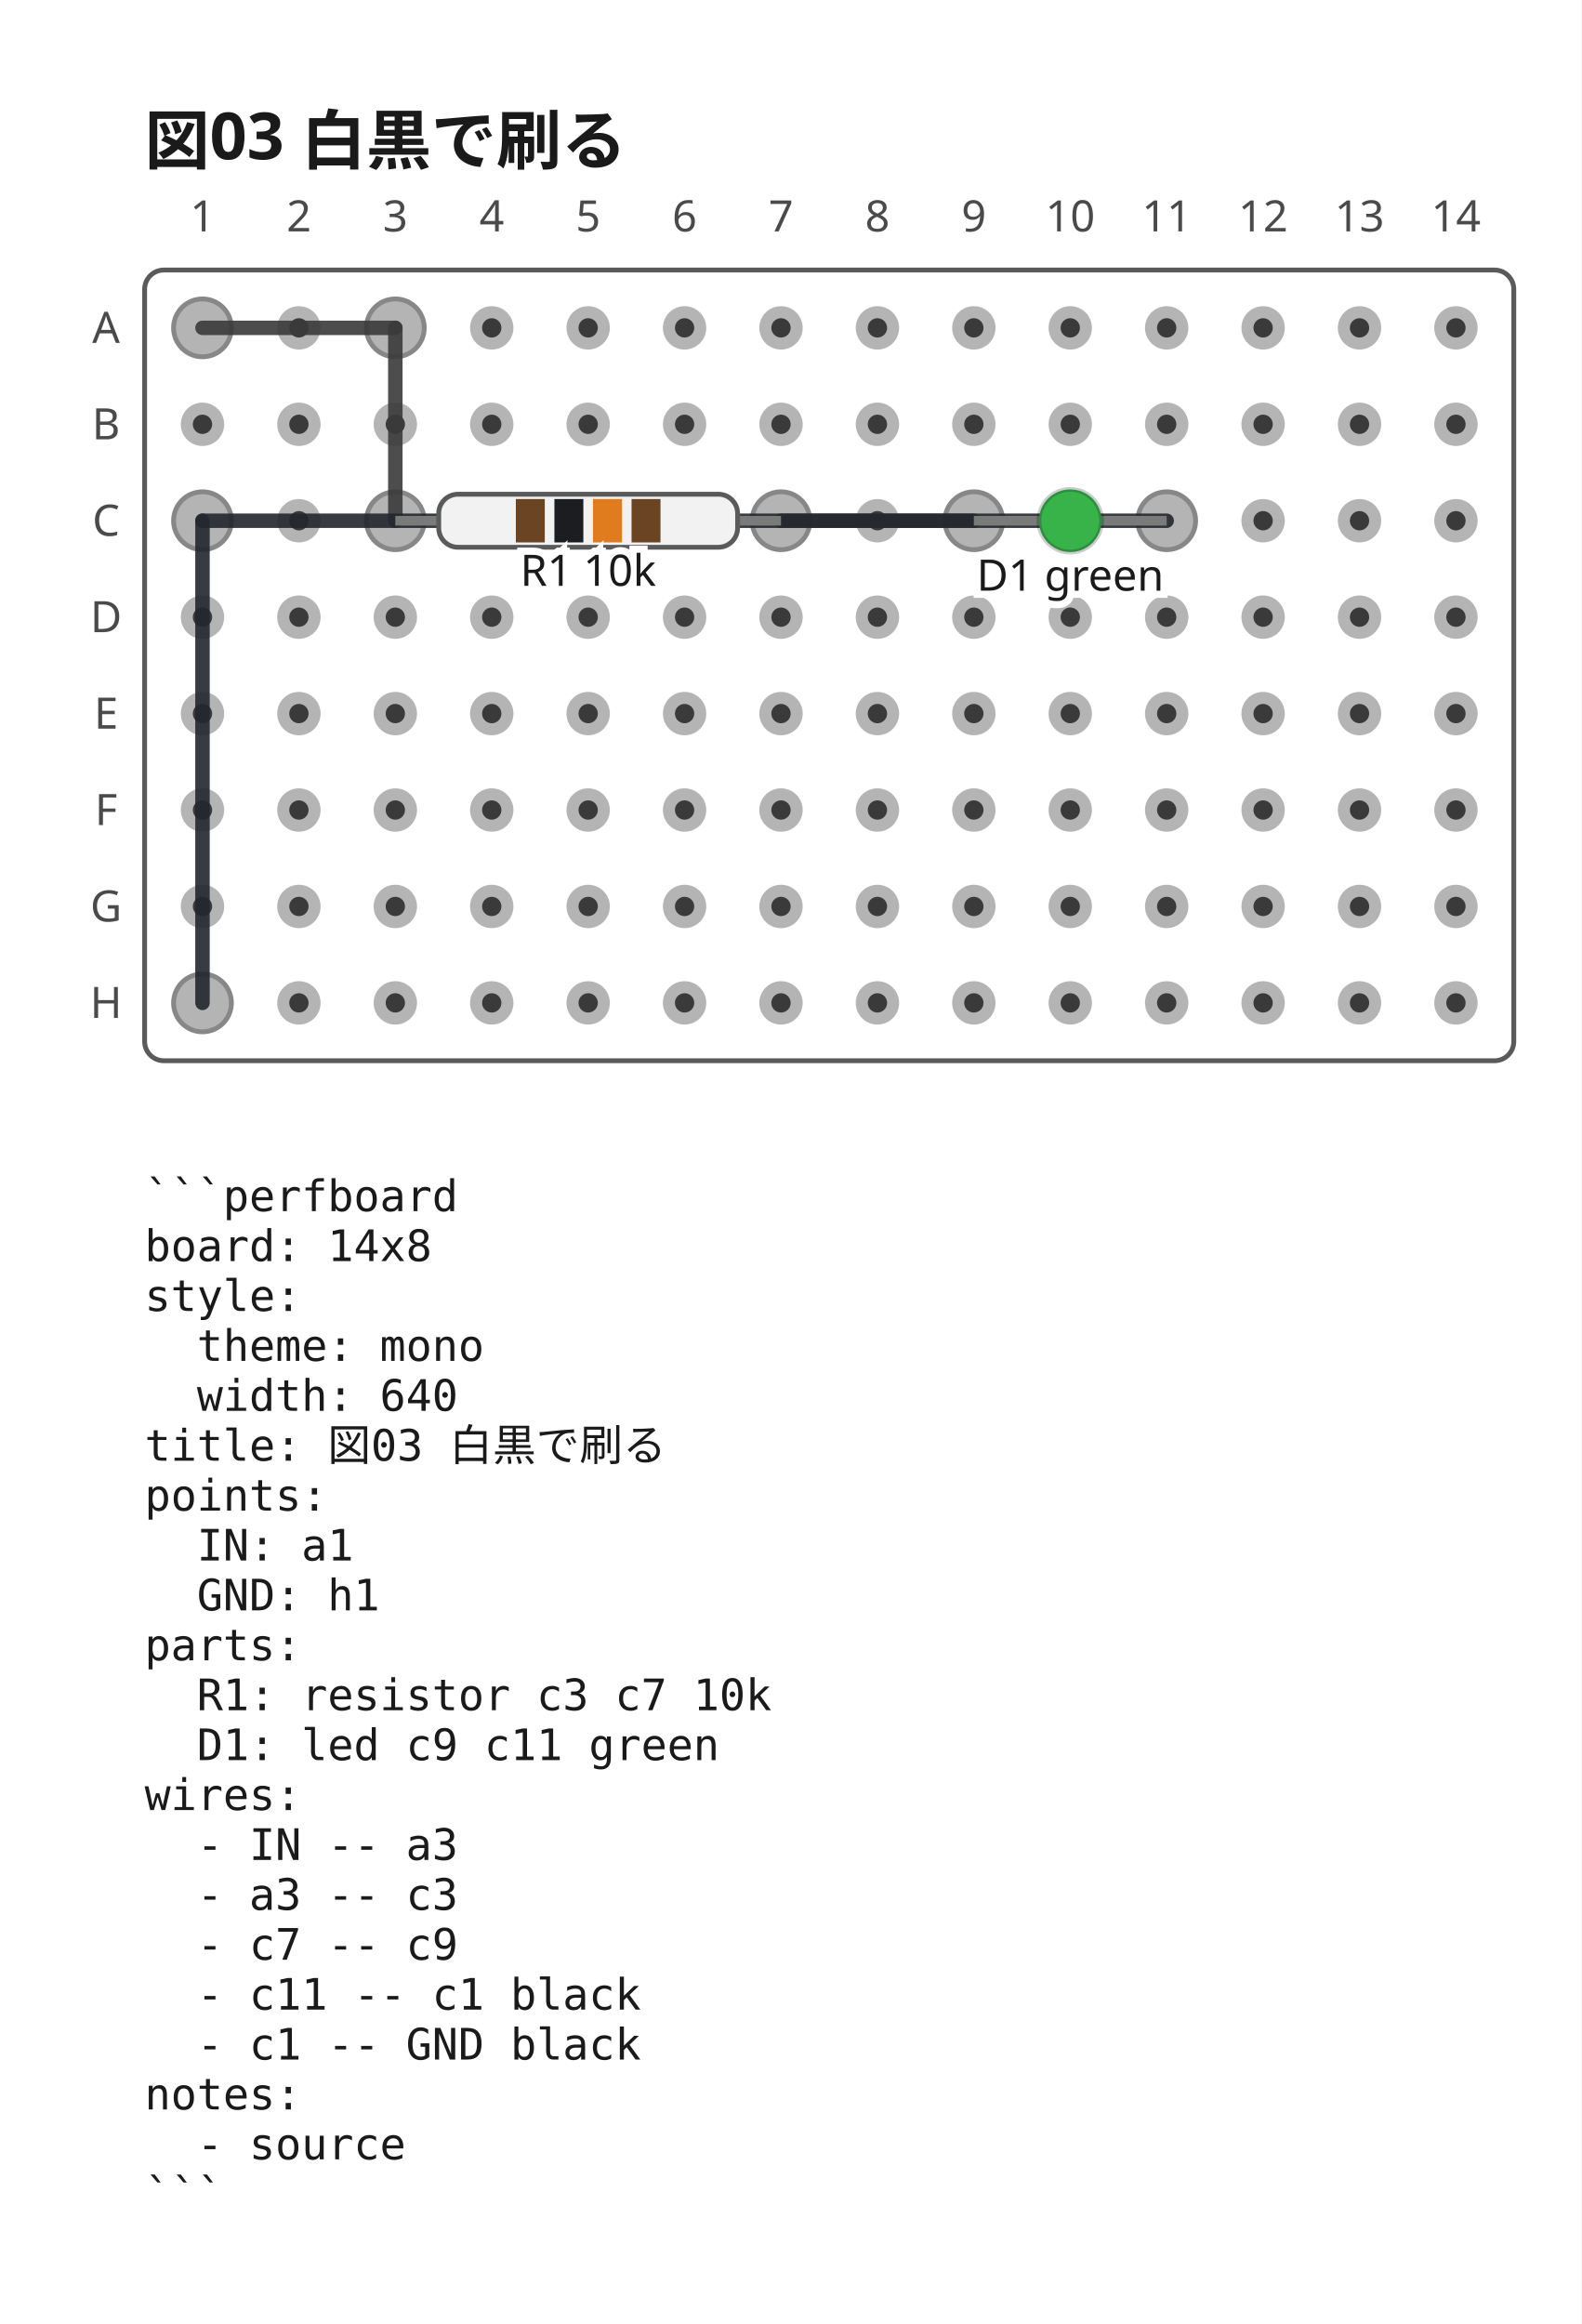
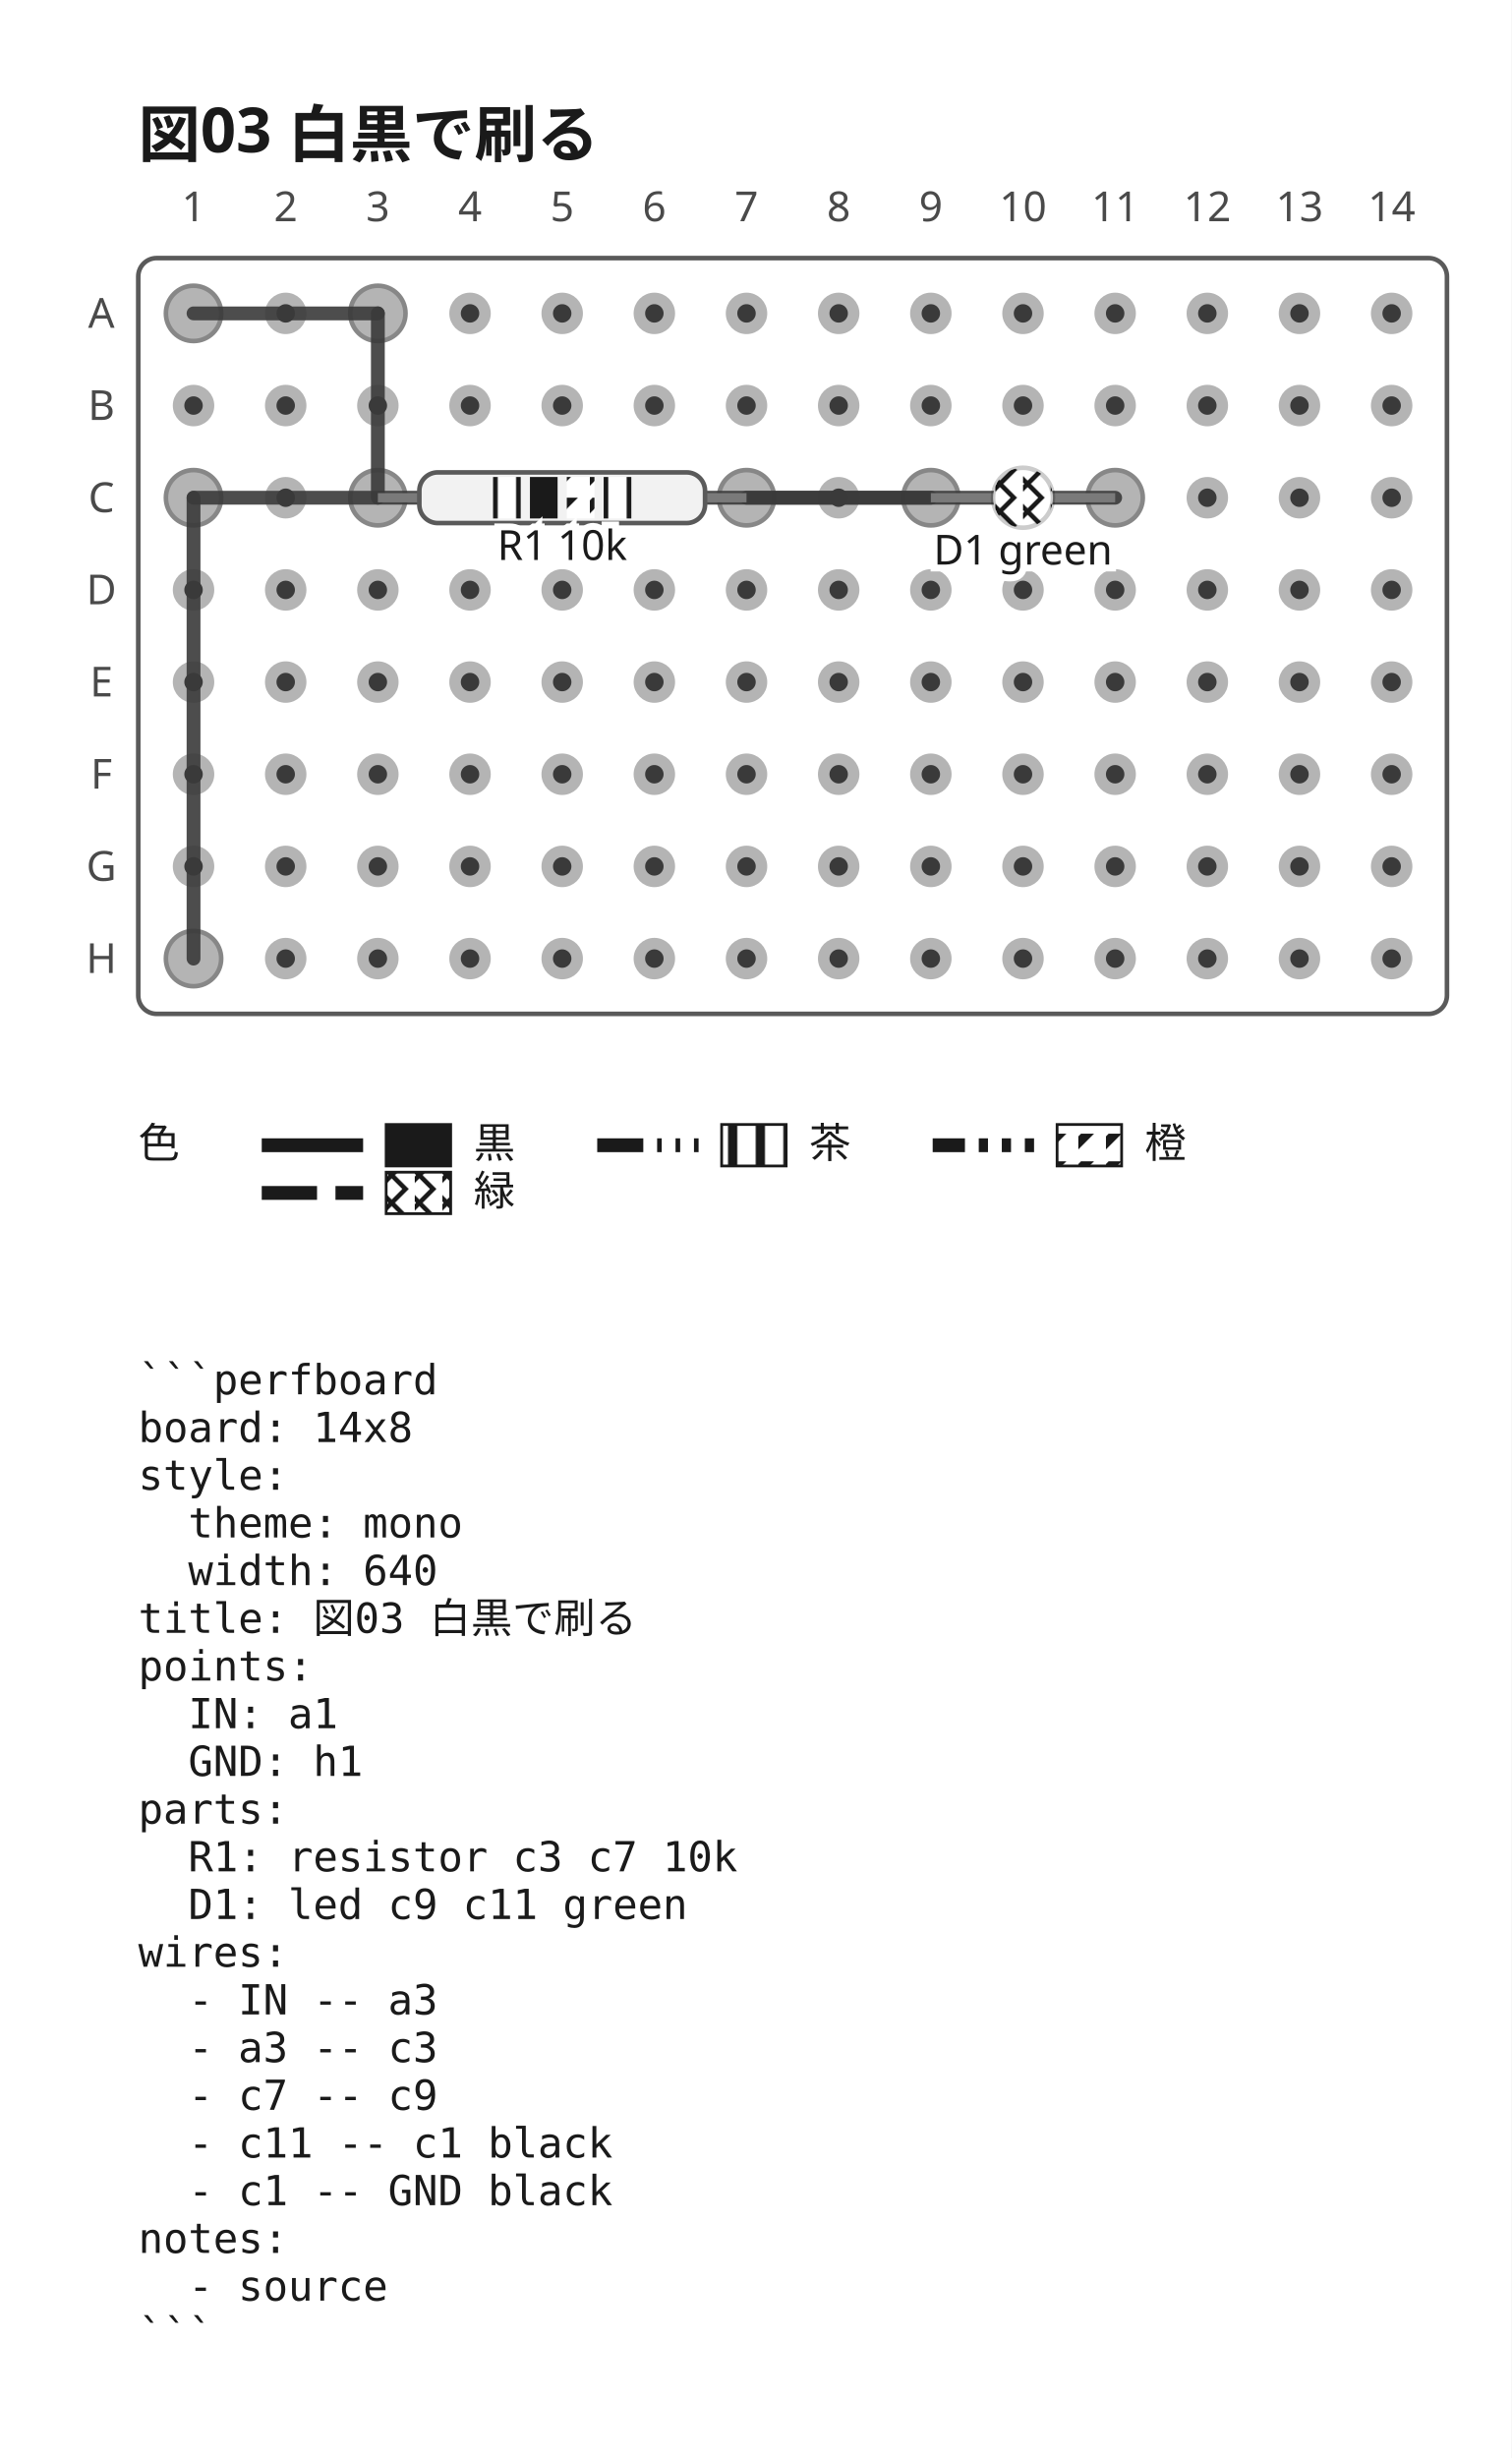
- <svg xmlns="http://www.w3.org/2000/svg" viewBox="0 0 328 482" width="640" height="940.49" data-perfboard-fence="0.1.0" role="img">
-   <rect x="0" y="0" width="328" height="482" fill="#ffffff" />
+ <svg xmlns="http://www.w3.org/2000/svg" viewBox="0 0 328 533.35" width="640" height="1040.68" data-perfboard-fence="0.1.0" role="img">
+   <defs>
+     <pattern id="pf-hatch-brown" width="6" height="6" patternUnits="userSpaceOnUse">
+       <rect x="0" y="0" width="6" height="6" fill="#ffffff" />
+       <line x1="3" y1="-1" x2="3" y2="7" stroke="#1a1a1a" stroke-width="2" />
+     </pattern>
+     <pattern id="pf-hatch-orange" width="6" height="6" patternUnits="userSpaceOnUse">
+       <rect x="0" y="0" width="6" height="6" fill="#ffffff" />
+       <line x1="-1" y1="3" x2="3" y2="-1" stroke="#1a1a1a" stroke-width="2" />
+     </pattern>
+     <pattern id="pf-hatch-green" width="6" height="6" patternUnits="userSpaceOnUse">
+       <rect x="0" y="0" width="6" height="6" fill="#ffffff" />
+       <line x1="-1" y1="5" x2="5" y2="-1" stroke="#1a1a1a" stroke-width="1" />
+       <line x1="-1" y1="1" x2="5" y2="7" stroke="#1a1a1a" stroke-width="1" />
+     </pattern>
+   </defs>
+   <rect x="0" y="0" width="328" height="533.35" fill="#ffffff" />
  <text x="30" y="34" text-anchor="start" font-family="ui-sans-serif, system-ui, sans-serif" fill="#1a1a1a" font-size="13.5" font-weight="600">図03 白黒で刷る</text>
  <rect x="30" y="56" width="284" height="164" rx="4" fill="#ffffff" stroke="#5a5a5a" stroke-width="1" />
  <circle cx="42" cy="68" r="3.25" fill="#3a3a3a" stroke="#b4b4b4" stroke-width="2.5" />
  <circle cx="62" cy="68" r="3.25" fill="#3a3a3a" stroke="#b4b4b4" stroke-width="2.5" />
  <circle cx="82" cy="68" r="3.25" fill="#3a3a3a" stroke="#b4b4b4" stroke-width="2.5" />
  <circle cx="102" cy="68" r="3.25" fill="#3a3a3a" stroke="#b4b4b4" stroke-width="2.5" />
  <circle cx="122" cy="68" r="3.25" fill="#3a3a3a" stroke="#b4b4b4" stroke-width="2.5" />
  <circle cx="142" cy="68" r="3.25" fill="#3a3a3a" stroke="#b4b4b4" stroke-width="2.5" />
  <circle cx="162" cy="68" r="3.25" fill="#3a3a3a" stroke="#b4b4b4" stroke-width="2.5" />
  <circle cx="182" cy="68" r="3.25" fill="#3a3a3a" stroke="#b4b4b4" stroke-width="2.5" />
  <circle cx="202" cy="68" r="3.25" fill="#3a3a3a" stroke="#b4b4b4" stroke-width="2.5" />
  <circle cx="222" cy="68" r="3.25" fill="#3a3a3a" stroke="#b4b4b4" stroke-width="2.5" />
  <circle cx="242" cy="68" r="3.25" fill="#3a3a3a" stroke="#b4b4b4" stroke-width="2.5" />
  <circle cx="262" cy="68" r="3.25" fill="#3a3a3a" stroke="#b4b4b4" stroke-width="2.5" />
  <circle cx="282" cy="68" r="3.25" fill="#3a3a3a" stroke="#b4b4b4" stroke-width="2.5" />
  <circle cx="302" cy="68" r="3.25" fill="#3a3a3a" stroke="#b4b4b4" stroke-width="2.5" />
  <circle cx="42" cy="88" r="3.25" fill="#3a3a3a" stroke="#b4b4b4" stroke-width="2.5" />
  <circle cx="62" cy="88" r="3.25" fill="#3a3a3a" stroke="#b4b4b4" stroke-width="2.5" />
  <circle cx="82" cy="88" r="3.25" fill="#3a3a3a" stroke="#b4b4b4" stroke-width="2.5" />
  <circle cx="102" cy="88" r="3.25" fill="#3a3a3a" stroke="#b4b4b4" stroke-width="2.5" />
  <circle cx="122" cy="88" r="3.25" fill="#3a3a3a" stroke="#b4b4b4" stroke-width="2.5" />
  <circle cx="142" cy="88" r="3.25" fill="#3a3a3a" stroke="#b4b4b4" stroke-width="2.5" />
  <circle cx="162" cy="88" r="3.25" fill="#3a3a3a" stroke="#b4b4b4" stroke-width="2.5" />
  <circle cx="182" cy="88" r="3.25" fill="#3a3a3a" stroke="#b4b4b4" stroke-width="2.5" />
  <circle cx="202" cy="88" r="3.25" fill="#3a3a3a" stroke="#b4b4b4" stroke-width="2.5" />
  <circle cx="222" cy="88" r="3.25" fill="#3a3a3a" stroke="#b4b4b4" stroke-width="2.5" />
  <circle cx="242" cy="88" r="3.25" fill="#3a3a3a" stroke="#b4b4b4" stroke-width="2.5" />
  <circle cx="262" cy="88" r="3.25" fill="#3a3a3a" stroke="#b4b4b4" stroke-width="2.5" />
  <circle cx="282" cy="88" r="3.25" fill="#3a3a3a" stroke="#b4b4b4" stroke-width="2.5" />
  <circle cx="302" cy="88" r="3.25" fill="#3a3a3a" stroke="#b4b4b4" stroke-width="2.5" />
  <circle cx="42" cy="108" r="3.25" fill="#3a3a3a" stroke="#b4b4b4" stroke-width="2.5" />
  <circle cx="62" cy="108" r="3.25" fill="#3a3a3a" stroke="#b4b4b4" stroke-width="2.5" />
  <circle cx="82" cy="108" r="3.25" fill="#3a3a3a" stroke="#b4b4b4" stroke-width="2.5" />
  <circle cx="102" cy="108" r="3.25" fill="#3a3a3a" stroke="#b4b4b4" stroke-width="2.5" />
  <circle cx="122" cy="108" r="3.25" fill="#3a3a3a" stroke="#b4b4b4" stroke-width="2.5" />
  <circle cx="142" cy="108" r="3.25" fill="#3a3a3a" stroke="#b4b4b4" stroke-width="2.5" />
  <circle cx="162" cy="108" r="3.25" fill="#3a3a3a" stroke="#b4b4b4" stroke-width="2.5" />
  <circle cx="182" cy="108" r="3.25" fill="#3a3a3a" stroke="#b4b4b4" stroke-width="2.5" />
  <circle cx="202" cy="108" r="3.25" fill="#3a3a3a" stroke="#b4b4b4" stroke-width="2.5" />
  <circle cx="222" cy="108" r="3.25" fill="#3a3a3a" stroke="#b4b4b4" stroke-width="2.5" />
  <circle cx="242" cy="108" r="3.25" fill="#3a3a3a" stroke="#b4b4b4" stroke-width="2.5" />
  <circle cx="262" cy="108" r="3.25" fill="#3a3a3a" stroke="#b4b4b4" stroke-width="2.5" />
  <circle cx="282" cy="108" r="3.25" fill="#3a3a3a" stroke="#b4b4b4" stroke-width="2.5" />
  <circle cx="302" cy="108" r="3.25" fill="#3a3a3a" stroke="#b4b4b4" stroke-width="2.5" />
  <circle cx="42" cy="128" r="3.25" fill="#3a3a3a" stroke="#b4b4b4" stroke-width="2.5" />
  <circle cx="62" cy="128" r="3.25" fill="#3a3a3a" stroke="#b4b4b4" stroke-width="2.5" />
  <circle cx="82" cy="128" r="3.25" fill="#3a3a3a" stroke="#b4b4b4" stroke-width="2.5" />
  <circle cx="102" cy="128" r="3.25" fill="#3a3a3a" stroke="#b4b4b4" stroke-width="2.5" />
  <circle cx="122" cy="128" r="3.25" fill="#3a3a3a" stroke="#b4b4b4" stroke-width="2.5" />
  <circle cx="142" cy="128" r="3.25" fill="#3a3a3a" stroke="#b4b4b4" stroke-width="2.5" />
  <circle cx="162" cy="128" r="3.25" fill="#3a3a3a" stroke="#b4b4b4" stroke-width="2.5" />
  <circle cx="182" cy="128" r="3.25" fill="#3a3a3a" stroke="#b4b4b4" stroke-width="2.5" />
  <circle cx="202" cy="128" r="3.25" fill="#3a3a3a" stroke="#b4b4b4" stroke-width="2.5" />
  <circle cx="222" cy="128" r="3.25" fill="#3a3a3a" stroke="#b4b4b4" stroke-width="2.5" />
  <circle cx="242" cy="128" r="3.25" fill="#3a3a3a" stroke="#b4b4b4" stroke-width="2.5" />
  <circle cx="262" cy="128" r="3.25" fill="#3a3a3a" stroke="#b4b4b4" stroke-width="2.5" />
  <circle cx="282" cy="128" r="3.25" fill="#3a3a3a" stroke="#b4b4b4" stroke-width="2.5" />
  <circle cx="302" cy="128" r="3.25" fill="#3a3a3a" stroke="#b4b4b4" stroke-width="2.5" />
  <circle cx="42" cy="148" r="3.25" fill="#3a3a3a" stroke="#b4b4b4" stroke-width="2.5" />
  <circle cx="62" cy="148" r="3.25" fill="#3a3a3a" stroke="#b4b4b4" stroke-width="2.5" />
  <circle cx="82" cy="148" r="3.25" fill="#3a3a3a" stroke="#b4b4b4" stroke-width="2.5" />
  <circle cx="102" cy="148" r="3.25" fill="#3a3a3a" stroke="#b4b4b4" stroke-width="2.5" />
  <circle cx="122" cy="148" r="3.25" fill="#3a3a3a" stroke="#b4b4b4" stroke-width="2.5" />
  <circle cx="142" cy="148" r="3.25" fill="#3a3a3a" stroke="#b4b4b4" stroke-width="2.5" />
  <circle cx="162" cy="148" r="3.25" fill="#3a3a3a" stroke="#b4b4b4" stroke-width="2.5" />
  <circle cx="182" cy="148" r="3.25" fill="#3a3a3a" stroke="#b4b4b4" stroke-width="2.5" />
  <circle cx="202" cy="148" r="3.25" fill="#3a3a3a" stroke="#b4b4b4" stroke-width="2.5" />
  <circle cx="222" cy="148" r="3.25" fill="#3a3a3a" stroke="#b4b4b4" stroke-width="2.5" />
  <circle cx="242" cy="148" r="3.25" fill="#3a3a3a" stroke="#b4b4b4" stroke-width="2.5" />
  <circle cx="262" cy="148" r="3.25" fill="#3a3a3a" stroke="#b4b4b4" stroke-width="2.5" />
  <circle cx="282" cy="148" r="3.25" fill="#3a3a3a" stroke="#b4b4b4" stroke-width="2.5" />
  <circle cx="302" cy="148" r="3.25" fill="#3a3a3a" stroke="#b4b4b4" stroke-width="2.5" />
  <circle cx="42" cy="168" r="3.25" fill="#3a3a3a" stroke="#b4b4b4" stroke-width="2.5" />
  <circle cx="62" cy="168" r="3.25" fill="#3a3a3a" stroke="#b4b4b4" stroke-width="2.5" />
  <circle cx="82" cy="168" r="3.25" fill="#3a3a3a" stroke="#b4b4b4" stroke-width="2.5" />
  <circle cx="102" cy="168" r="3.25" fill="#3a3a3a" stroke="#b4b4b4" stroke-width="2.5" />
  <circle cx="122" cy="168" r="3.25" fill="#3a3a3a" stroke="#b4b4b4" stroke-width="2.5" />
  <circle cx="142" cy="168" r="3.25" fill="#3a3a3a" stroke="#b4b4b4" stroke-width="2.5" />
  <circle cx="162" cy="168" r="3.25" fill="#3a3a3a" stroke="#b4b4b4" stroke-width="2.5" />
  <circle cx="182" cy="168" r="3.25" fill="#3a3a3a" stroke="#b4b4b4" stroke-width="2.5" />
  <circle cx="202" cy="168" r="3.25" fill="#3a3a3a" stroke="#b4b4b4" stroke-width="2.5" />
  <circle cx="222" cy="168" r="3.25" fill="#3a3a3a" stroke="#b4b4b4" stroke-width="2.5" />
  <circle cx="242" cy="168" r="3.25" fill="#3a3a3a" stroke="#b4b4b4" stroke-width="2.5" />
  <circle cx="262" cy="168" r="3.25" fill="#3a3a3a" stroke="#b4b4b4" stroke-width="2.5" />
  <circle cx="282" cy="168" r="3.25" fill="#3a3a3a" stroke="#b4b4b4" stroke-width="2.5" />
  <circle cx="302" cy="168" r="3.25" fill="#3a3a3a" stroke="#b4b4b4" stroke-width="2.5" />
  <circle cx="42" cy="188" r="3.25" fill="#3a3a3a" stroke="#b4b4b4" stroke-width="2.5" />
  <circle cx="62" cy="188" r="3.25" fill="#3a3a3a" stroke="#b4b4b4" stroke-width="2.5" />
  <circle cx="82" cy="188" r="3.25" fill="#3a3a3a" stroke="#b4b4b4" stroke-width="2.5" />
  <circle cx="102" cy="188" r="3.25" fill="#3a3a3a" stroke="#b4b4b4" stroke-width="2.5" />
  <circle cx="122" cy="188" r="3.25" fill="#3a3a3a" stroke="#b4b4b4" stroke-width="2.5" />
  <circle cx="142" cy="188" r="3.25" fill="#3a3a3a" stroke="#b4b4b4" stroke-width="2.5" />
  <circle cx="162" cy="188" r="3.25" fill="#3a3a3a" stroke="#b4b4b4" stroke-width="2.5" />
  <circle cx="182" cy="188" r="3.25" fill="#3a3a3a" stroke="#b4b4b4" stroke-width="2.5" />
  <circle cx="202" cy="188" r="3.25" fill="#3a3a3a" stroke="#b4b4b4" stroke-width="2.5" />
  <circle cx="222" cy="188" r="3.25" fill="#3a3a3a" stroke="#b4b4b4" stroke-width="2.5" />
  <circle cx="242" cy="188" r="3.25" fill="#3a3a3a" stroke="#b4b4b4" stroke-width="2.5" />
  <circle cx="262" cy="188" r="3.25" fill="#3a3a3a" stroke="#b4b4b4" stroke-width="2.5" />
  <circle cx="282" cy="188" r="3.25" fill="#3a3a3a" stroke="#b4b4b4" stroke-width="2.5" />
  <circle cx="302" cy="188" r="3.25" fill="#3a3a3a" stroke="#b4b4b4" stroke-width="2.5" />
  <circle cx="42" cy="208" r="3.25" fill="#3a3a3a" stroke="#b4b4b4" stroke-width="2.5" />
  <circle cx="62" cy="208" r="3.25" fill="#3a3a3a" stroke="#b4b4b4" stroke-width="2.5" />
  <circle cx="82" cy="208" r="3.25" fill="#3a3a3a" stroke="#b4b4b4" stroke-width="2.5" />
  <circle cx="102" cy="208" r="3.25" fill="#3a3a3a" stroke="#b4b4b4" stroke-width="2.5" />
  <circle cx="122" cy="208" r="3.25" fill="#3a3a3a" stroke="#b4b4b4" stroke-width="2.5" />
  <circle cx="142" cy="208" r="3.25" fill="#3a3a3a" stroke="#b4b4b4" stroke-width="2.5" />
  <circle cx="162" cy="208" r="3.25" fill="#3a3a3a" stroke="#b4b4b4" stroke-width="2.5" />
  <circle cx="182" cy="208" r="3.25" fill="#3a3a3a" stroke="#b4b4b4" stroke-width="2.5" />
  <circle cx="202" cy="208" r="3.25" fill="#3a3a3a" stroke="#b4b4b4" stroke-width="2.5" />
  <circle cx="222" cy="208" r="3.25" fill="#3a3a3a" stroke="#b4b4b4" stroke-width="2.5" />
  <circle cx="242" cy="208" r="3.25" fill="#3a3a3a" stroke="#b4b4b4" stroke-width="2.5" />
  <circle cx="262" cy="208" r="3.25" fill="#3a3a3a" stroke="#b4b4b4" stroke-width="2.5" />
  <circle cx="282" cy="208" r="3.25" fill="#3a3a3a" stroke="#b4b4b4" stroke-width="2.5" />
  <circle cx="302" cy="208" r="3.25" fill="#3a3a3a" stroke="#b4b4b4" stroke-width="2.5" />
  <text x="22" y="68" text-anchor="middle" font-family="ui-sans-serif, system-ui, sans-serif" fill="#4a4a4a" font-size="9" dominant-baseline="middle">A</text>
  <text x="22" y="88" text-anchor="middle" font-family="ui-sans-serif, system-ui, sans-serif" fill="#4a4a4a" font-size="9" dominant-baseline="middle">B</text>
  <text x="22" y="108" text-anchor="middle" font-family="ui-sans-serif, system-ui, sans-serif" fill="#4a4a4a" font-size="9" dominant-baseline="middle">C</text>
  <text x="22" y="128" text-anchor="middle" font-family="ui-sans-serif, system-ui, sans-serif" fill="#4a4a4a" font-size="9" dominant-baseline="middle">D</text>
  <text x="22" y="148" text-anchor="middle" font-family="ui-sans-serif, system-ui, sans-serif" fill="#4a4a4a" font-size="9" dominant-baseline="middle">E</text>
  <text x="22" y="168" text-anchor="middle" font-family="ui-sans-serif, system-ui, sans-serif" fill="#4a4a4a" font-size="9" dominant-baseline="middle">F</text>
  <text x="22" y="188" text-anchor="middle" font-family="ui-sans-serif, system-ui, sans-serif" fill="#4a4a4a" font-size="9" dominant-baseline="middle">G</text>
  <text x="22" y="208" text-anchor="middle" font-family="ui-sans-serif, system-ui, sans-serif" fill="#4a4a4a" font-size="9" dominant-baseline="middle">H</text>
  <text x="42" y="48" text-anchor="middle" font-family="ui-sans-serif, system-ui, sans-serif" fill="#4a4a4a" font-size="9">1</text>
  <text x="62" y="48" text-anchor="middle" font-family="ui-sans-serif, system-ui, sans-serif" fill="#4a4a4a" font-size="9">2</text>
  <text x="82" y="48" text-anchor="middle" font-family="ui-sans-serif, system-ui, sans-serif" fill="#4a4a4a" font-size="9">3</text>
  <text x="102" y="48" text-anchor="middle" font-family="ui-sans-serif, system-ui, sans-serif" fill="#4a4a4a" font-size="9">4</text>
  <text x="122" y="48" text-anchor="middle" font-family="ui-sans-serif, system-ui, sans-serif" fill="#4a4a4a" font-size="9">5</text>
  <text x="142" y="48" text-anchor="middle" font-family="ui-sans-serif, system-ui, sans-serif" fill="#4a4a4a" font-size="9">6</text>
  <text x="162" y="48" text-anchor="middle" font-family="ui-sans-serif, system-ui, sans-serif" fill="#4a4a4a" font-size="9">7</text>
  <text x="182" y="48" text-anchor="middle" font-family="ui-sans-serif, system-ui, sans-serif" fill="#4a4a4a" font-size="9">8</text>
  <text x="202" y="48" text-anchor="middle" font-family="ui-sans-serif, system-ui, sans-serif" fill="#4a4a4a" font-size="9">9</text>
  <text x="222" y="48" text-anchor="middle" font-family="ui-sans-serif, system-ui, sans-serif" fill="#4a4a4a" font-size="9">10</text>
  <text x="242" y="48" text-anchor="middle" font-family="ui-sans-serif, system-ui, sans-serif" fill="#4a4a4a" font-size="9">11</text>
  <text x="262" y="48" text-anchor="middle" font-family="ui-sans-serif, system-ui, sans-serif" fill="#4a4a4a" font-size="9">12</text>
  <text x="282" y="48" text-anchor="middle" font-family="ui-sans-serif, system-ui, sans-serif" fill="#4a4a4a" font-size="9">13</text>
  <text x="302" y="48" text-anchor="middle" font-family="ui-sans-serif, system-ui, sans-serif" fill="#4a4a4a" font-size="9">14</text>
  <circle cx="82" cy="108" r="6" fill="#b4b4b4" stroke="#878787" stroke-width="1" />
  <circle cx="162" cy="108" r="6" fill="#b4b4b4" stroke="#878787" stroke-width="1" />
  <circle cx="202" cy="108" r="6" fill="#b4b4b4" stroke="#878787" stroke-width="1" />
  <circle cx="242" cy="108" r="6" fill="#b4b4b4" stroke="#878787" stroke-width="1" />
  <circle cx="42" cy="68" r="6" fill="#b4b4b4" stroke="#878787" stroke-width="1" />
  <circle cx="82" cy="68" r="6" fill="#b4b4b4" stroke="#878787" stroke-width="1" />
  <circle cx="42" cy="108" r="6" fill="#b4b4b4" stroke="#878787" stroke-width="1" />
  <circle cx="42" cy="208" r="6" fill="#b4b4b4" stroke="#878787" stroke-width="1" />
  <line x1="42" y1="68" x2="82" y2="68" stroke="#3a3a3a" stroke-width="3" stroke-linecap="round" stroke-opacity="0.9" />
  <line x1="82" y1="68" x2="82" y2="108" stroke="#3a3a3a" stroke-width="3" stroke-linecap="round" stroke-opacity="0.9" />
  <line x1="162" y1="108" x2="202" y2="108" stroke="#3a3a3a" stroke-width="3" stroke-linecap="round" stroke-opacity="0.9" />
-   <line x1="242" y1="108" x2="42" y2="108" stroke="#23272e" stroke-width="3" stroke-linecap="round" stroke-opacity="0.9" />
-   <line x1="42" y1="108" x2="42" y2="208" stroke="#23272e" stroke-width="3" stroke-linecap="round" stroke-opacity="0.9" />
+   <line x1="242" y1="108" x2="42" y2="108" stroke="#3a3a3a" stroke-width="3" stroke-linecap="round" stroke-opacity="0.9" />
+   <line x1="42" y1="108" x2="42" y2="208" stroke="#3a3a3a" stroke-width="3" stroke-linecap="round" stroke-opacity="0.9" />
  <line x1="82" y1="108" x2="162" y2="108" stroke="#7a7a7a" stroke-width="2" />
  <g transform="translate(122 108) rotate(0)">
    <rect x="-31" y="-5.5" width="62" height="11" rx="4" fill="#f2f2f2" stroke="#5a5a5a" stroke-width="1" />
-     <rect x="-15" y="-4.5" width="6" height="9" fill="#6b4423" />
-     <rect x="-7" y="-4.5" width="6" height="9" fill="#1b1d21" />
-     <rect x="1" y="-4.5" width="6" height="9" fill="#e07b1e" />
-     <rect x="9" y="-4.5" width="6" height="9" fill="#6b4423" />
+     <rect x="-15" y="-4.5" width="6" height="9" fill="url(#pf-hatch-brown)" />
+     <rect x="-7" y="-4.5" width="6" height="9" fill="#1a1a1a" />
+     <rect x="1" y="-4.5" width="6" height="9" fill="url(#pf-hatch-orange)" />
+     <rect x="9" y="-4.5" width="6" height="9" fill="url(#pf-hatch-brown)" />
  </g>
  <text x="122" y="121.5" text-anchor="middle" font-family="ui-sans-serif, system-ui, sans-serif" stroke="#ffffff" stroke-width="3" paint-order="stroke" fill="#1a1a1a" font-size="9">R1 10k</text>
  <line x1="202" y1="108" x2="242" y2="108" stroke="#7a7a7a" stroke-width="2" />
  <g transform="translate(222 108) rotate(0)">
-     <circle cx="0" cy="0" r="6.5" fill="#37b34a" stroke="#00000033" stroke-width="1" />
+     <circle cx="0" cy="0" r="6.5" fill="url(#pf-hatch-green)" stroke="#00000033" stroke-width="1" />
  </g>
  <text x="222" y="122.5" text-anchor="middle" font-family="ui-sans-serif, system-ui, sans-serif" stroke="#ffffff" stroke-width="3" paint-order="stroke" fill="#1a1a1a" font-size="9">D1 green</text>
-   <text x="30" y="251.2" text-anchor="start" font-family="ui-monospace, 'DejaVu Sans Mono', 'Noto Sans Mono CJK JP', monospace" fill="#1a1a1a" font-size="9" xml:space="preserve">```perfboard</text>
-   <text x="30" y="261.55" text-anchor="start" font-family="ui-monospace, 'DejaVu Sans Mono', 'Noto Sans Mono CJK JP', monospace" fill="#1a1a1a" font-size="9" xml:space="preserve">board: 14x8</text>
-   <text x="30" y="271.9" text-anchor="start" font-family="ui-monospace, 'DejaVu Sans Mono', 'Noto Sans Mono CJK JP', monospace" fill="#1a1a1a" font-size="9" xml:space="preserve">style:</text>
-   <text x="30" y="282.25" text-anchor="start" font-family="ui-monospace, 'DejaVu Sans Mono', 'Noto Sans Mono CJK JP', monospace" fill="#1a1a1a" font-size="9" xml:space="preserve">  theme: mono</text>
-   <text x="30" y="292.6" text-anchor="start" font-family="ui-monospace, 'DejaVu Sans Mono', 'Noto Sans Mono CJK JP', monospace" fill="#1a1a1a" font-size="9" xml:space="preserve">  width: 640</text>
-   <text x="30" y="302.95" text-anchor="start" font-family="ui-monospace, 'DejaVu Sans Mono', 'Noto Sans Mono CJK JP', monospace" fill="#1a1a1a" font-size="9" xml:space="preserve">title: 図03 白黒で刷る</text>
-   <text x="30" y="313.3" text-anchor="start" font-family="ui-monospace, 'DejaVu Sans Mono', 'Noto Sans Mono CJK JP', monospace" fill="#1a1a1a" font-size="9" xml:space="preserve">points:</text>
-   <text x="30" y="323.65" text-anchor="start" font-family="ui-monospace, 'DejaVu Sans Mono', 'Noto Sans Mono CJK JP', monospace" fill="#1a1a1a" font-size="9" xml:space="preserve">  IN: a1</text>
-   <text x="30" y="334" text-anchor="start" font-family="ui-monospace, 'DejaVu Sans Mono', 'Noto Sans Mono CJK JP', monospace" fill="#1a1a1a" font-size="9" xml:space="preserve">  GND: h1</text>
-   <text x="30" y="344.35" text-anchor="start" font-family="ui-monospace, 'DejaVu Sans Mono', 'Noto Sans Mono CJK JP', monospace" fill="#1a1a1a" font-size="9" xml:space="preserve">parts:</text>
-   <text x="30" y="354.7" text-anchor="start" font-family="ui-monospace, 'DejaVu Sans Mono', 'Noto Sans Mono CJK JP', monospace" fill="#1a1a1a" font-size="9" xml:space="preserve">  R1: resistor c3 c7 10k</text>
-   <text x="30" y="365.05" text-anchor="start" font-family="ui-monospace, 'DejaVu Sans Mono', 'Noto Sans Mono CJK JP', monospace" fill="#1a1a1a" font-size="9" xml:space="preserve">  D1: led c9 c11 green</text>
-   <text x="30" y="375.4" text-anchor="start" font-family="ui-monospace, 'DejaVu Sans Mono', 'Noto Sans Mono CJK JP', monospace" fill="#1a1a1a" font-size="9" xml:space="preserve">wires:</text>
-   <text x="30" y="385.75" text-anchor="start" font-family="ui-monospace, 'DejaVu Sans Mono', 'Noto Sans Mono CJK JP', monospace" fill="#1a1a1a" font-size="9" xml:space="preserve">  - IN -- a3</text>
-   <text x="30" y="396.1" text-anchor="start" font-family="ui-monospace, 'DejaVu Sans Mono', 'Noto Sans Mono CJK JP', monospace" fill="#1a1a1a" font-size="9" xml:space="preserve">  - a3 -- c3</text>
-   <text x="30" y="406.45" text-anchor="start" font-family="ui-monospace, 'DejaVu Sans Mono', 'Noto Sans Mono CJK JP', monospace" fill="#1a1a1a" font-size="9" xml:space="preserve">  - c7 -- c9</text>
-   <text x="30" y="416.8" text-anchor="start" font-family="ui-monospace, 'DejaVu Sans Mono', 'Noto Sans Mono CJK JP', monospace" fill="#1a1a1a" font-size="9" xml:space="preserve">  - c11 -- c1 black</text>
-   <text x="30" y="427.15" text-anchor="start" font-family="ui-monospace, 'DejaVu Sans Mono', 'Noto Sans Mono CJK JP', monospace" fill="#1a1a1a" font-size="9" xml:space="preserve">  - c1 -- GND black</text>
-   <text x="30" y="437.5" text-anchor="start" font-family="ui-monospace, 'DejaVu Sans Mono', 'Noto Sans Mono CJK JP', monospace" fill="#1a1a1a" font-size="9" xml:space="preserve">notes:</text>
-   <text x="30" y="447.85" text-anchor="start" font-family="ui-monospace, 'DejaVu Sans Mono', 'Noto Sans Mono CJK JP', monospace" fill="#1a1a1a" font-size="9" xml:space="preserve">  - source</text>
-   <text x="30" y="458.2" text-anchor="start" font-family="ui-monospace, 'DejaVu Sans Mono', 'Noto Sans Mono CJK JP', monospace" fill="#1a1a1a" font-size="9" xml:space="preserve">```</text>
+   <text x="30" y="251.2" text-anchor="start" font-family="ui-monospace, 'DejaVu Sans Mono', 'Noto Sans Mono CJK JP', monospace" fill="#1a1a1a" font-size="9" xml:space="preserve">色</text>
+   <line x1="56.8" y1="248.5" x2="78.8" y2="248.5" stroke="#1a1a1a" stroke-width="3" stroke-linecap="butt" />
+   <rect x="83.8" y="244" width="14" height="9" fill="#1a1a1a" stroke="#1a1a1a" stroke-width="0.6" />
+   <text x="102.8" y="251.2" text-anchor="start" font-family="ui-monospace, 'DejaVu Sans Mono', 'Noto Sans Mono CJK JP', monospace" fill="#1a1a1a" font-size="9" xml:space="preserve">黒</text>
+   <line x1="129.6" y1="248.5" x2="151.6" y2="248.5" stroke="#1a1a1a" stroke-width="3" stroke-linecap="butt" stroke-dasharray="10 3 1 3 1 3" />
+   <rect x="156.6" y="244" width="14" height="9" fill="url(#pf-hatch-brown)" stroke="#1a1a1a" stroke-width="0.6" />
+   <text x="175.6" y="251.2" text-anchor="start" font-family="ui-monospace, 'DejaVu Sans Mono', 'Noto Sans Mono CJK JP', monospace" fill="#1a1a1a" font-size="9" xml:space="preserve">茶</text>
+   <line x1="202.4" y1="248.5" x2="224.4" y2="248.5" stroke="#1a1a1a" stroke-width="3" stroke-linecap="butt" stroke-dasharray="7 3 2 3 2 3" />
+   <rect x="229.4" y="244" width="14" height="9" fill="url(#pf-hatch-orange)" stroke="#1a1a1a" stroke-width="0.6" />
+   <text x="248.4" y="251.2" text-anchor="start" font-family="ui-monospace, 'DejaVu Sans Mono', 'Noto Sans Mono CJK JP', monospace" fill="#1a1a1a" font-size="9" xml:space="preserve">橙</text>
+   <line x1="56.8" y1="258.85" x2="78.8" y2="258.85" stroke="#1a1a1a" stroke-width="3" stroke-linecap="butt" stroke-dasharray="12 4" />
+   <rect x="83.8" y="254.35" width="14" height="9" fill="url(#pf-hatch-green)" stroke="#1a1a1a" stroke-width="0.6" />
+   <text x="102.8" y="261.55" text-anchor="start" font-family="ui-monospace, 'DejaVu Sans Mono', 'Noto Sans Mono CJK JP', monospace" fill="#1a1a1a" font-size="9" xml:space="preserve">緑</text>
+   <text x="30" y="302.55" text-anchor="start" font-family="ui-monospace, 'DejaVu Sans Mono', 'Noto Sans Mono CJK JP', monospace" fill="#1a1a1a" font-size="9" xml:space="preserve">```perfboard</text>
+   <text x="30" y="312.9" text-anchor="start" font-family="ui-monospace, 'DejaVu Sans Mono', 'Noto Sans Mono CJK JP', monospace" fill="#1a1a1a" font-size="9" xml:space="preserve">board: 14x8</text>
+   <text x="30" y="323.25" text-anchor="start" font-family="ui-monospace, 'DejaVu Sans Mono', 'Noto Sans Mono CJK JP', monospace" fill="#1a1a1a" font-size="9" xml:space="preserve">style:</text>
+   <text x="30" y="333.6" text-anchor="start" font-family="ui-monospace, 'DejaVu Sans Mono', 'Noto Sans Mono CJK JP', monospace" fill="#1a1a1a" font-size="9" xml:space="preserve">  theme: mono</text>
+   <text x="30" y="343.95" text-anchor="start" font-family="ui-monospace, 'DejaVu Sans Mono', 'Noto Sans Mono CJK JP', monospace" fill="#1a1a1a" font-size="9" xml:space="preserve">  width: 640</text>
+   <text x="30" y="354.3" text-anchor="start" font-family="ui-monospace, 'DejaVu Sans Mono', 'Noto Sans Mono CJK JP', monospace" fill="#1a1a1a" font-size="9" xml:space="preserve">title: 図03 白黒で刷る</text>
+   <text x="30" y="364.65" text-anchor="start" font-family="ui-monospace, 'DejaVu Sans Mono', 'Noto Sans Mono CJK JP', monospace" fill="#1a1a1a" font-size="9" xml:space="preserve">points:</text>
+   <text x="30" y="375" text-anchor="start" font-family="ui-monospace, 'DejaVu Sans Mono', 'Noto Sans Mono CJK JP', monospace" fill="#1a1a1a" font-size="9" xml:space="preserve">  IN: a1</text>
+   <text x="30" y="385.35" text-anchor="start" font-family="ui-monospace, 'DejaVu Sans Mono', 'Noto Sans Mono CJK JP', monospace" fill="#1a1a1a" font-size="9" xml:space="preserve">  GND: h1</text>
+   <text x="30" y="395.7" text-anchor="start" font-family="ui-monospace, 'DejaVu Sans Mono', 'Noto Sans Mono CJK JP', monospace" fill="#1a1a1a" font-size="9" xml:space="preserve">parts:</text>
+   <text x="30" y="406.05" text-anchor="start" font-family="ui-monospace, 'DejaVu Sans Mono', 'Noto Sans Mono CJK JP', monospace" fill="#1a1a1a" font-size="9" xml:space="preserve">  R1: resistor c3 c7 10k</text>
+   <text x="30" y="416.4" text-anchor="start" font-family="ui-monospace, 'DejaVu Sans Mono', 'Noto Sans Mono CJK JP', monospace" fill="#1a1a1a" font-size="9" xml:space="preserve">  D1: led c9 c11 green</text>
+   <text x="30" y="426.75" text-anchor="start" font-family="ui-monospace, 'DejaVu Sans Mono', 'Noto Sans Mono CJK JP', monospace" fill="#1a1a1a" font-size="9" xml:space="preserve">wires:</text>
+   <text x="30" y="437.1" text-anchor="start" font-family="ui-monospace, 'DejaVu Sans Mono', 'Noto Sans Mono CJK JP', monospace" fill="#1a1a1a" font-size="9" xml:space="preserve">  - IN -- a3</text>
+   <text x="30" y="447.45" text-anchor="start" font-family="ui-monospace, 'DejaVu Sans Mono', 'Noto Sans Mono CJK JP', monospace" fill="#1a1a1a" font-size="9" xml:space="preserve">  - a3 -- c3</text>
+   <text x="30" y="457.8" text-anchor="start" font-family="ui-monospace, 'DejaVu Sans Mono', 'Noto Sans Mono CJK JP', monospace" fill="#1a1a1a" font-size="9" xml:space="preserve">  - c7 -- c9</text>
+   <text x="30" y="468.15" text-anchor="start" font-family="ui-monospace, 'DejaVu Sans Mono', 'Noto Sans Mono CJK JP', monospace" fill="#1a1a1a" font-size="9" xml:space="preserve">  - c11 -- c1 black</text>
+   <text x="30" y="478.5" text-anchor="start" font-family="ui-monospace, 'DejaVu Sans Mono', 'Noto Sans Mono CJK JP', monospace" fill="#1a1a1a" font-size="9" xml:space="preserve">  - c1 -- GND black</text>
+   <text x="30" y="488.85" text-anchor="start" font-family="ui-monospace, 'DejaVu Sans Mono', 'Noto Sans Mono CJK JP', monospace" fill="#1a1a1a" font-size="9" xml:space="preserve">notes:</text>
+   <text x="30" y="499.2" text-anchor="start" font-family="ui-monospace, 'DejaVu Sans Mono', 'Noto Sans Mono CJK JP', monospace" fill="#1a1a1a" font-size="9" xml:space="preserve">  - source</text>
+   <text x="30" y="509.55" text-anchor="start" font-family="ui-monospace, 'DejaVu Sans Mono', 'Noto Sans Mono CJK JP', monospace" fill="#1a1a1a" font-size="9" xml:space="preserve">```</text>
</svg>
